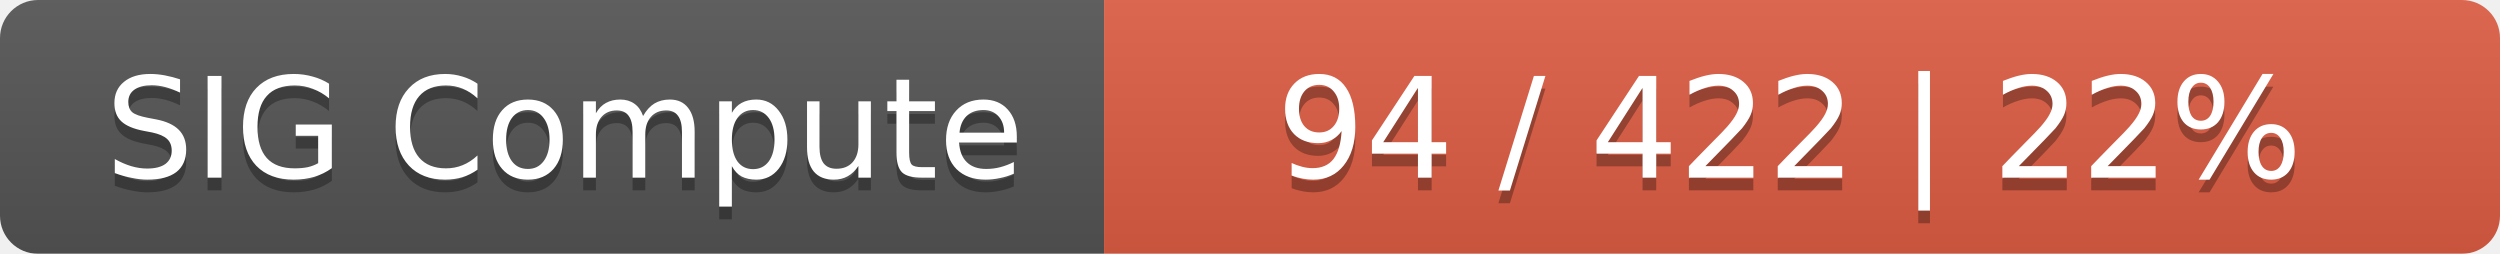
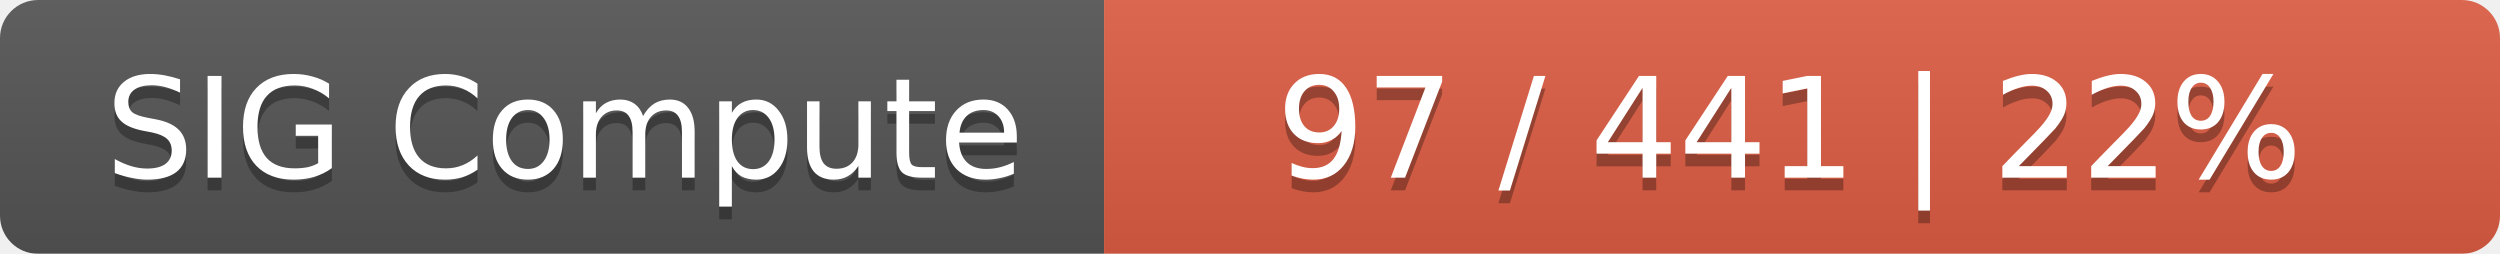
<svg xmlns="http://www.w3.org/2000/svg" width="197" height="20">
  <linearGradient id="smooth" x2="0" y2="100%">
    <stop offset="0" stop-color="#bbb" stop-opacity=".1" />
    <stop offset="1" stop-opacity=".1" />
  </linearGradient>
  <mask id="round">
    <rect width="197" height="20" rx="3" fill="#fff" />
  </mask>
  <g mask="url(#round)">
    <rect width="87" height="20" fill="#555" />
    <rect x="87" width="110" height="20" fill="#e05d44" />
    <rect width="197" height="20" fill="url(#smooth)" />
  </g>
  <g fill="#fff" text-anchor="middle" font-family="DejaVu Sans,Verdana,Geneva,sans-serif" font-size="11">
    <text x="44.5" y="15" fill="#010101" fill-opacity=".3">SIG Compute</text>
    <text x="44.5" y="14">SIG Compute</text>
-     <text x="141" y="15" fill="#010101" fill-opacity=".3">94 / 422    |    22%</text>
-     <text x="141" y="14">94 / 422    |    22%</text>
+     <text x="141" y="15" fill="#010101" fill-opacity=".3">97 / 441    |    22%</text>
+     <text x="141" y="14">97 / 441    |    22%</text>
  </g>
</svg>
